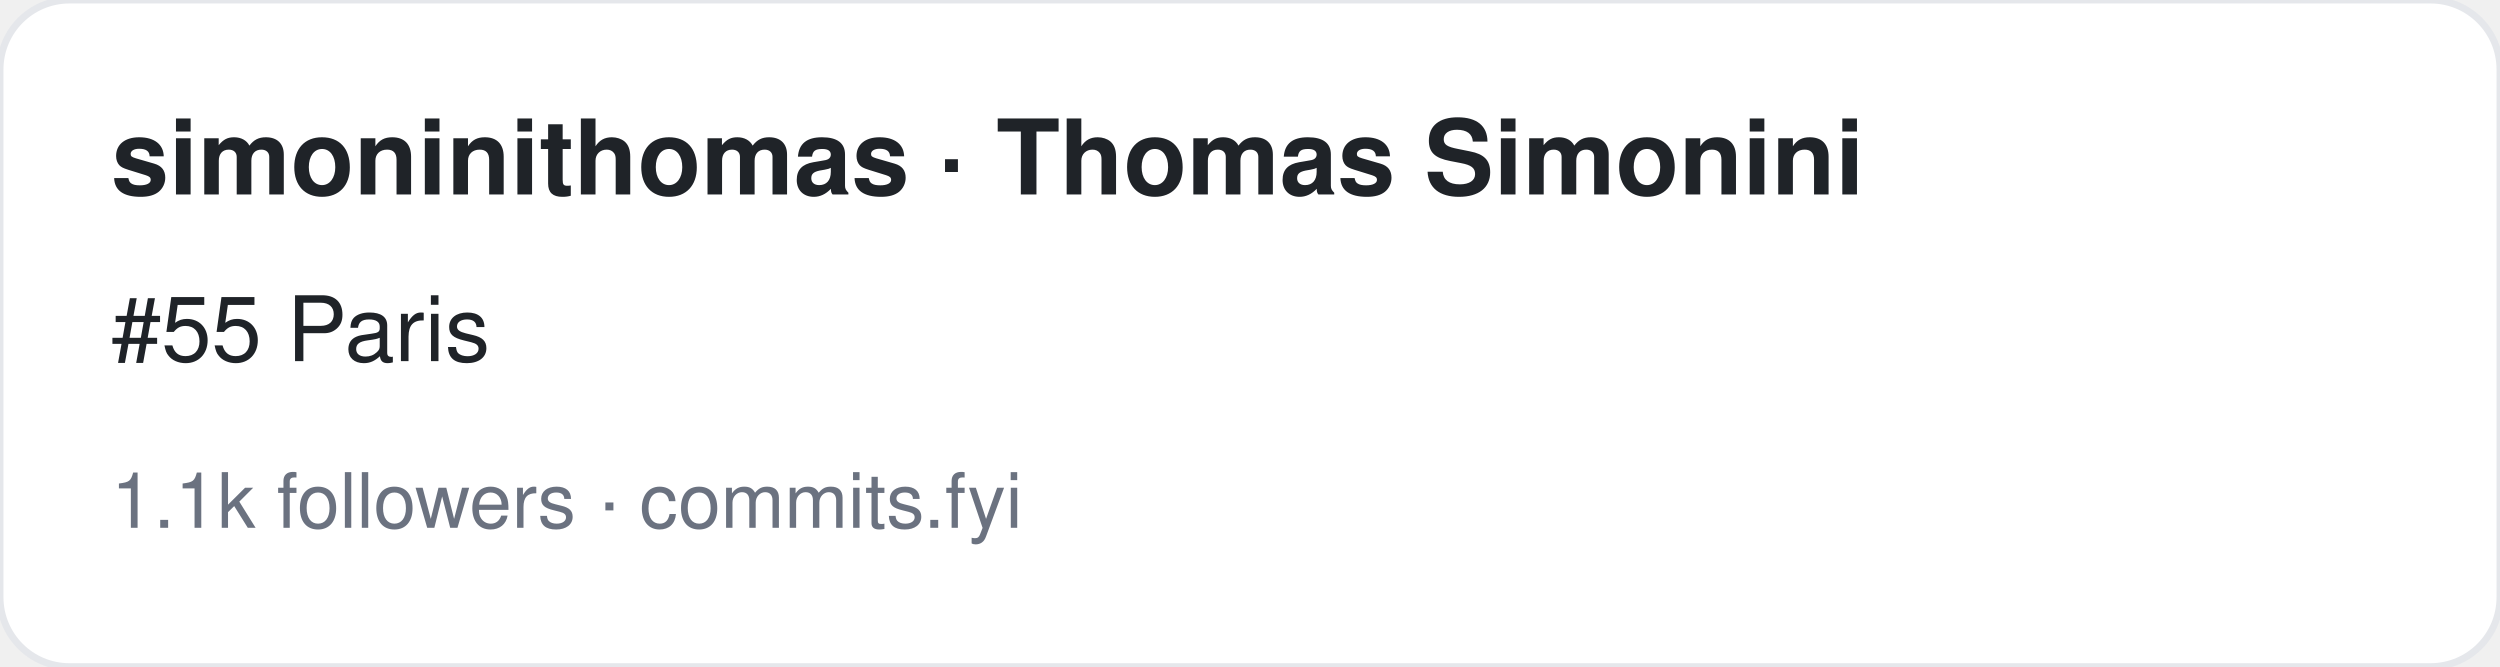
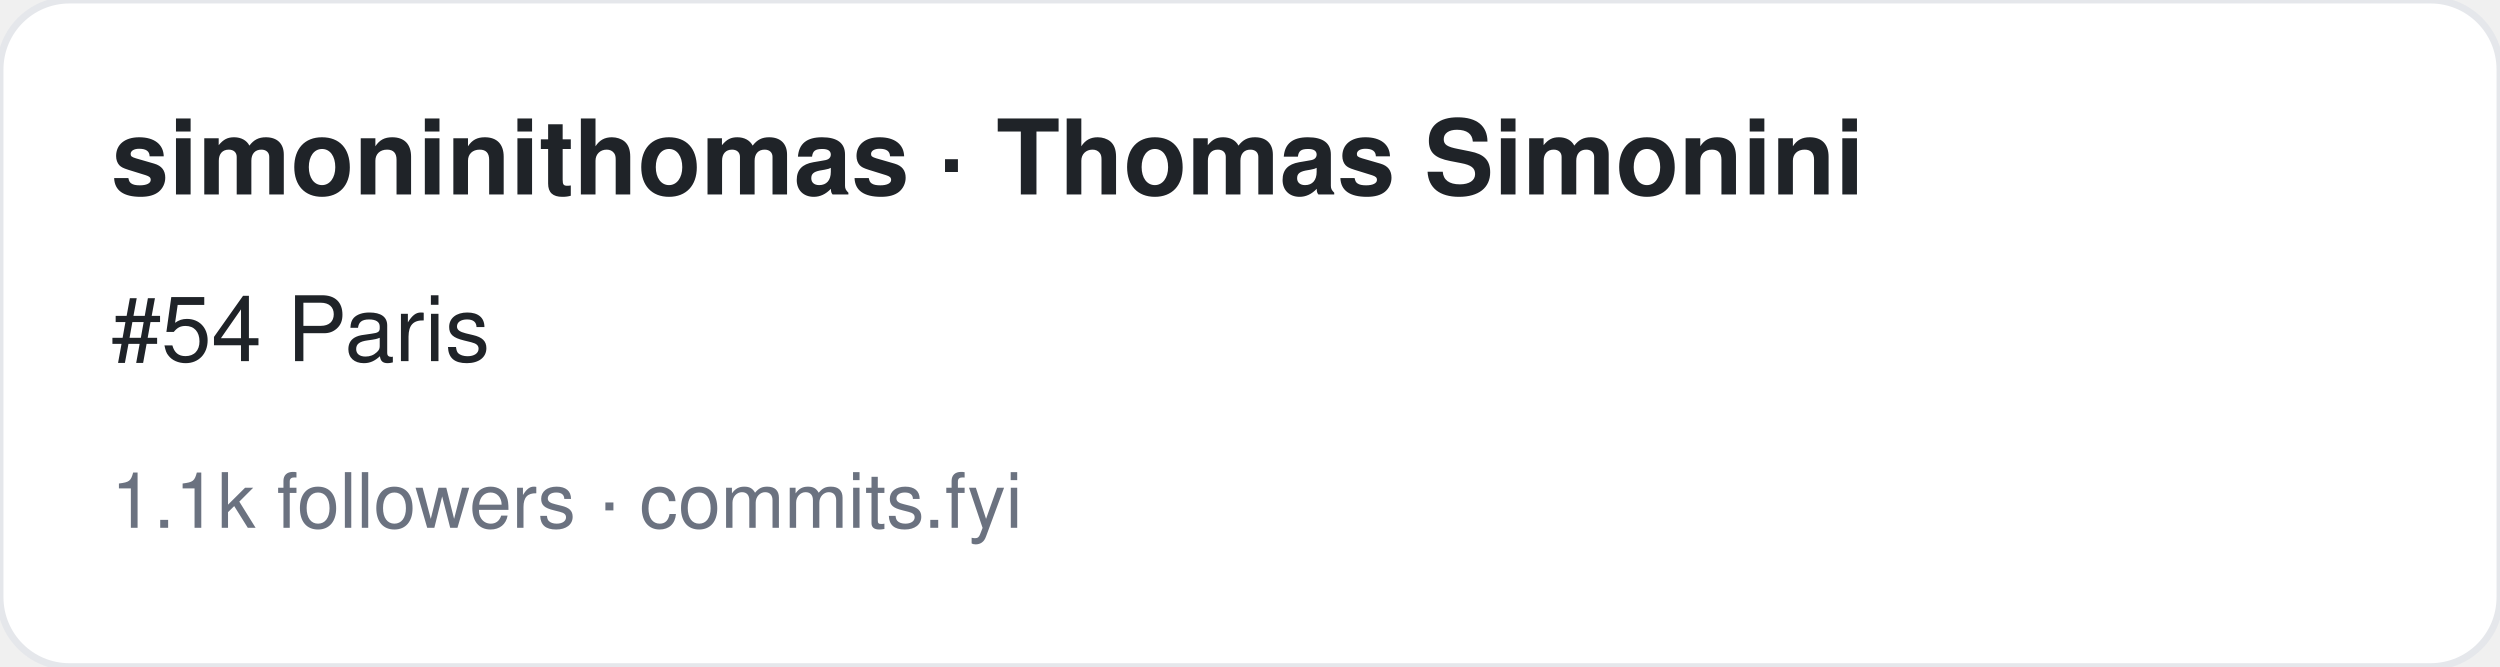
<svg xmlns="http://www.w3.org/2000/svg" width="360" height="96" viewBox="0 0 360 96" font-family="-apple-system,BlinkMacSystemFont,Segoe UI,Helvetica,Arial,sans-serif">
  <rect width="360" height="96" rx="10" fill="#ffffff" stroke="#e5e7eb" />
  <text x="16" y="28" font-size="15" font-weight="700" fill="#1f2328">simoninithomas · Thomas Simonini</text>
-   <text x="16" y="52" font-size="13" fill="#1f2328">#55 Paris</text>
+   <text x="16" y="52" font-size="13" fill="#1f2328">#54 Paris</text>
  <text x="16" y="76" font-size="11" fill="#6b7280">1.1k followers · commits.fyi</text>
</svg>
